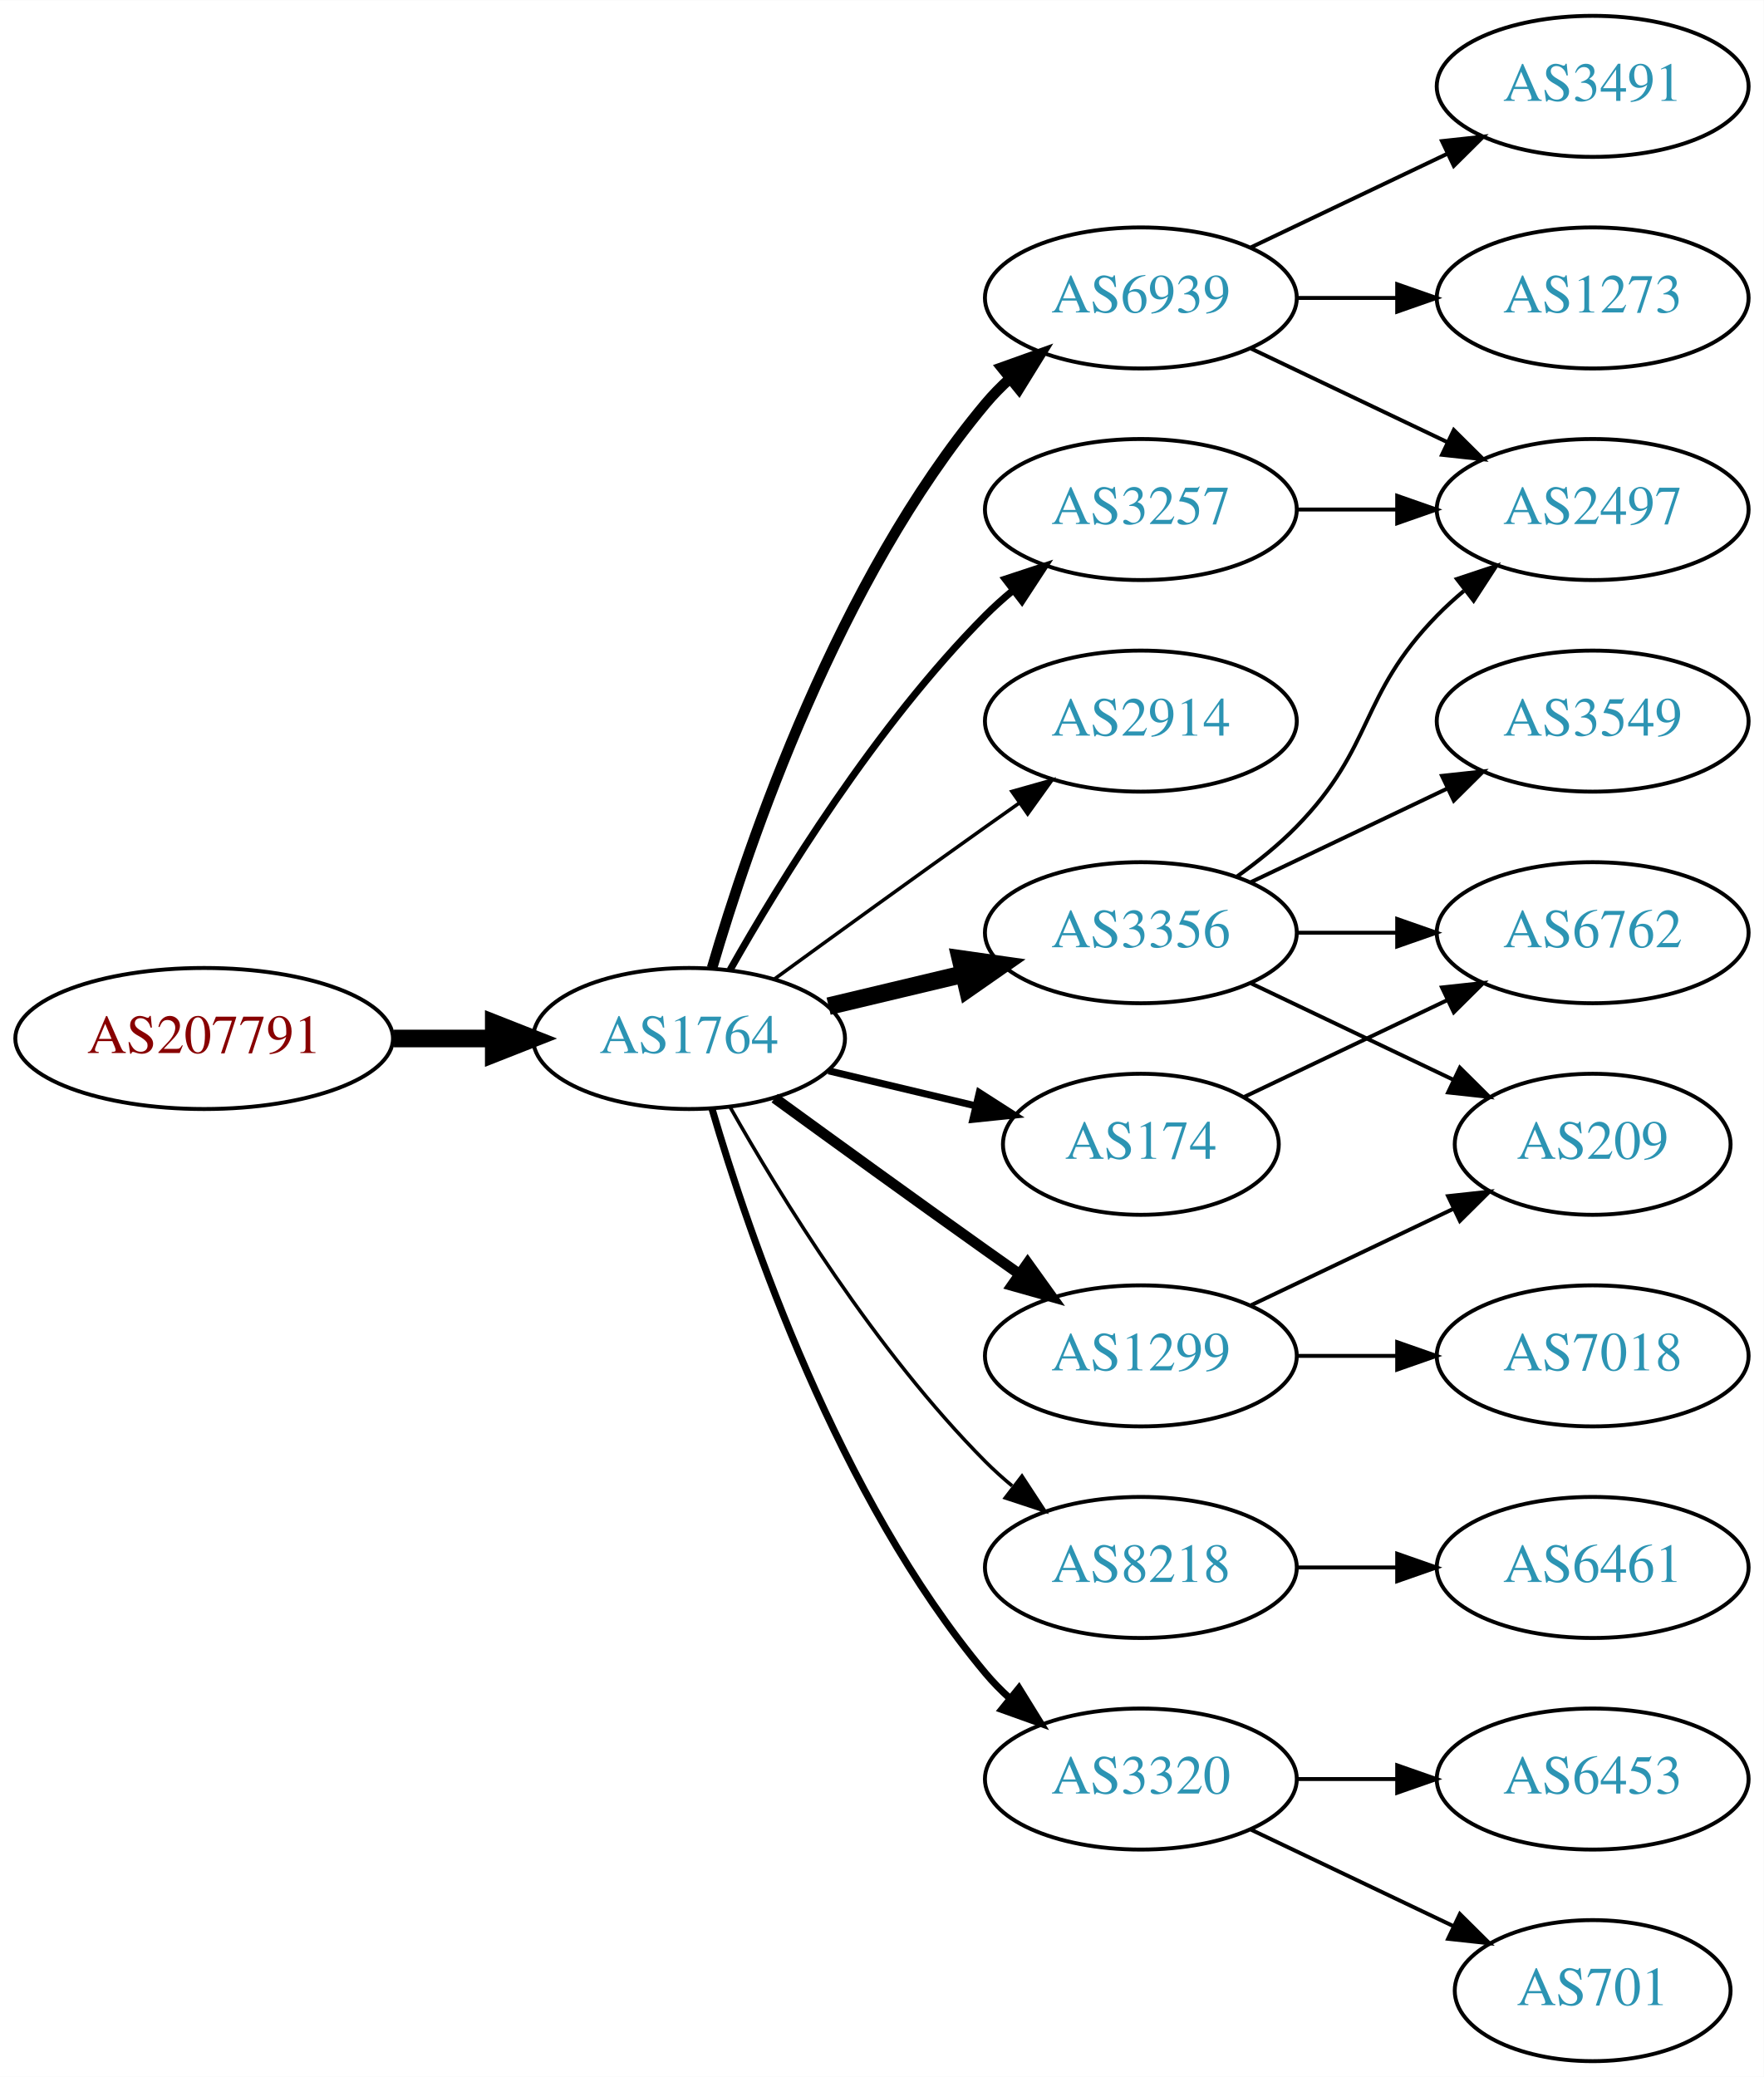
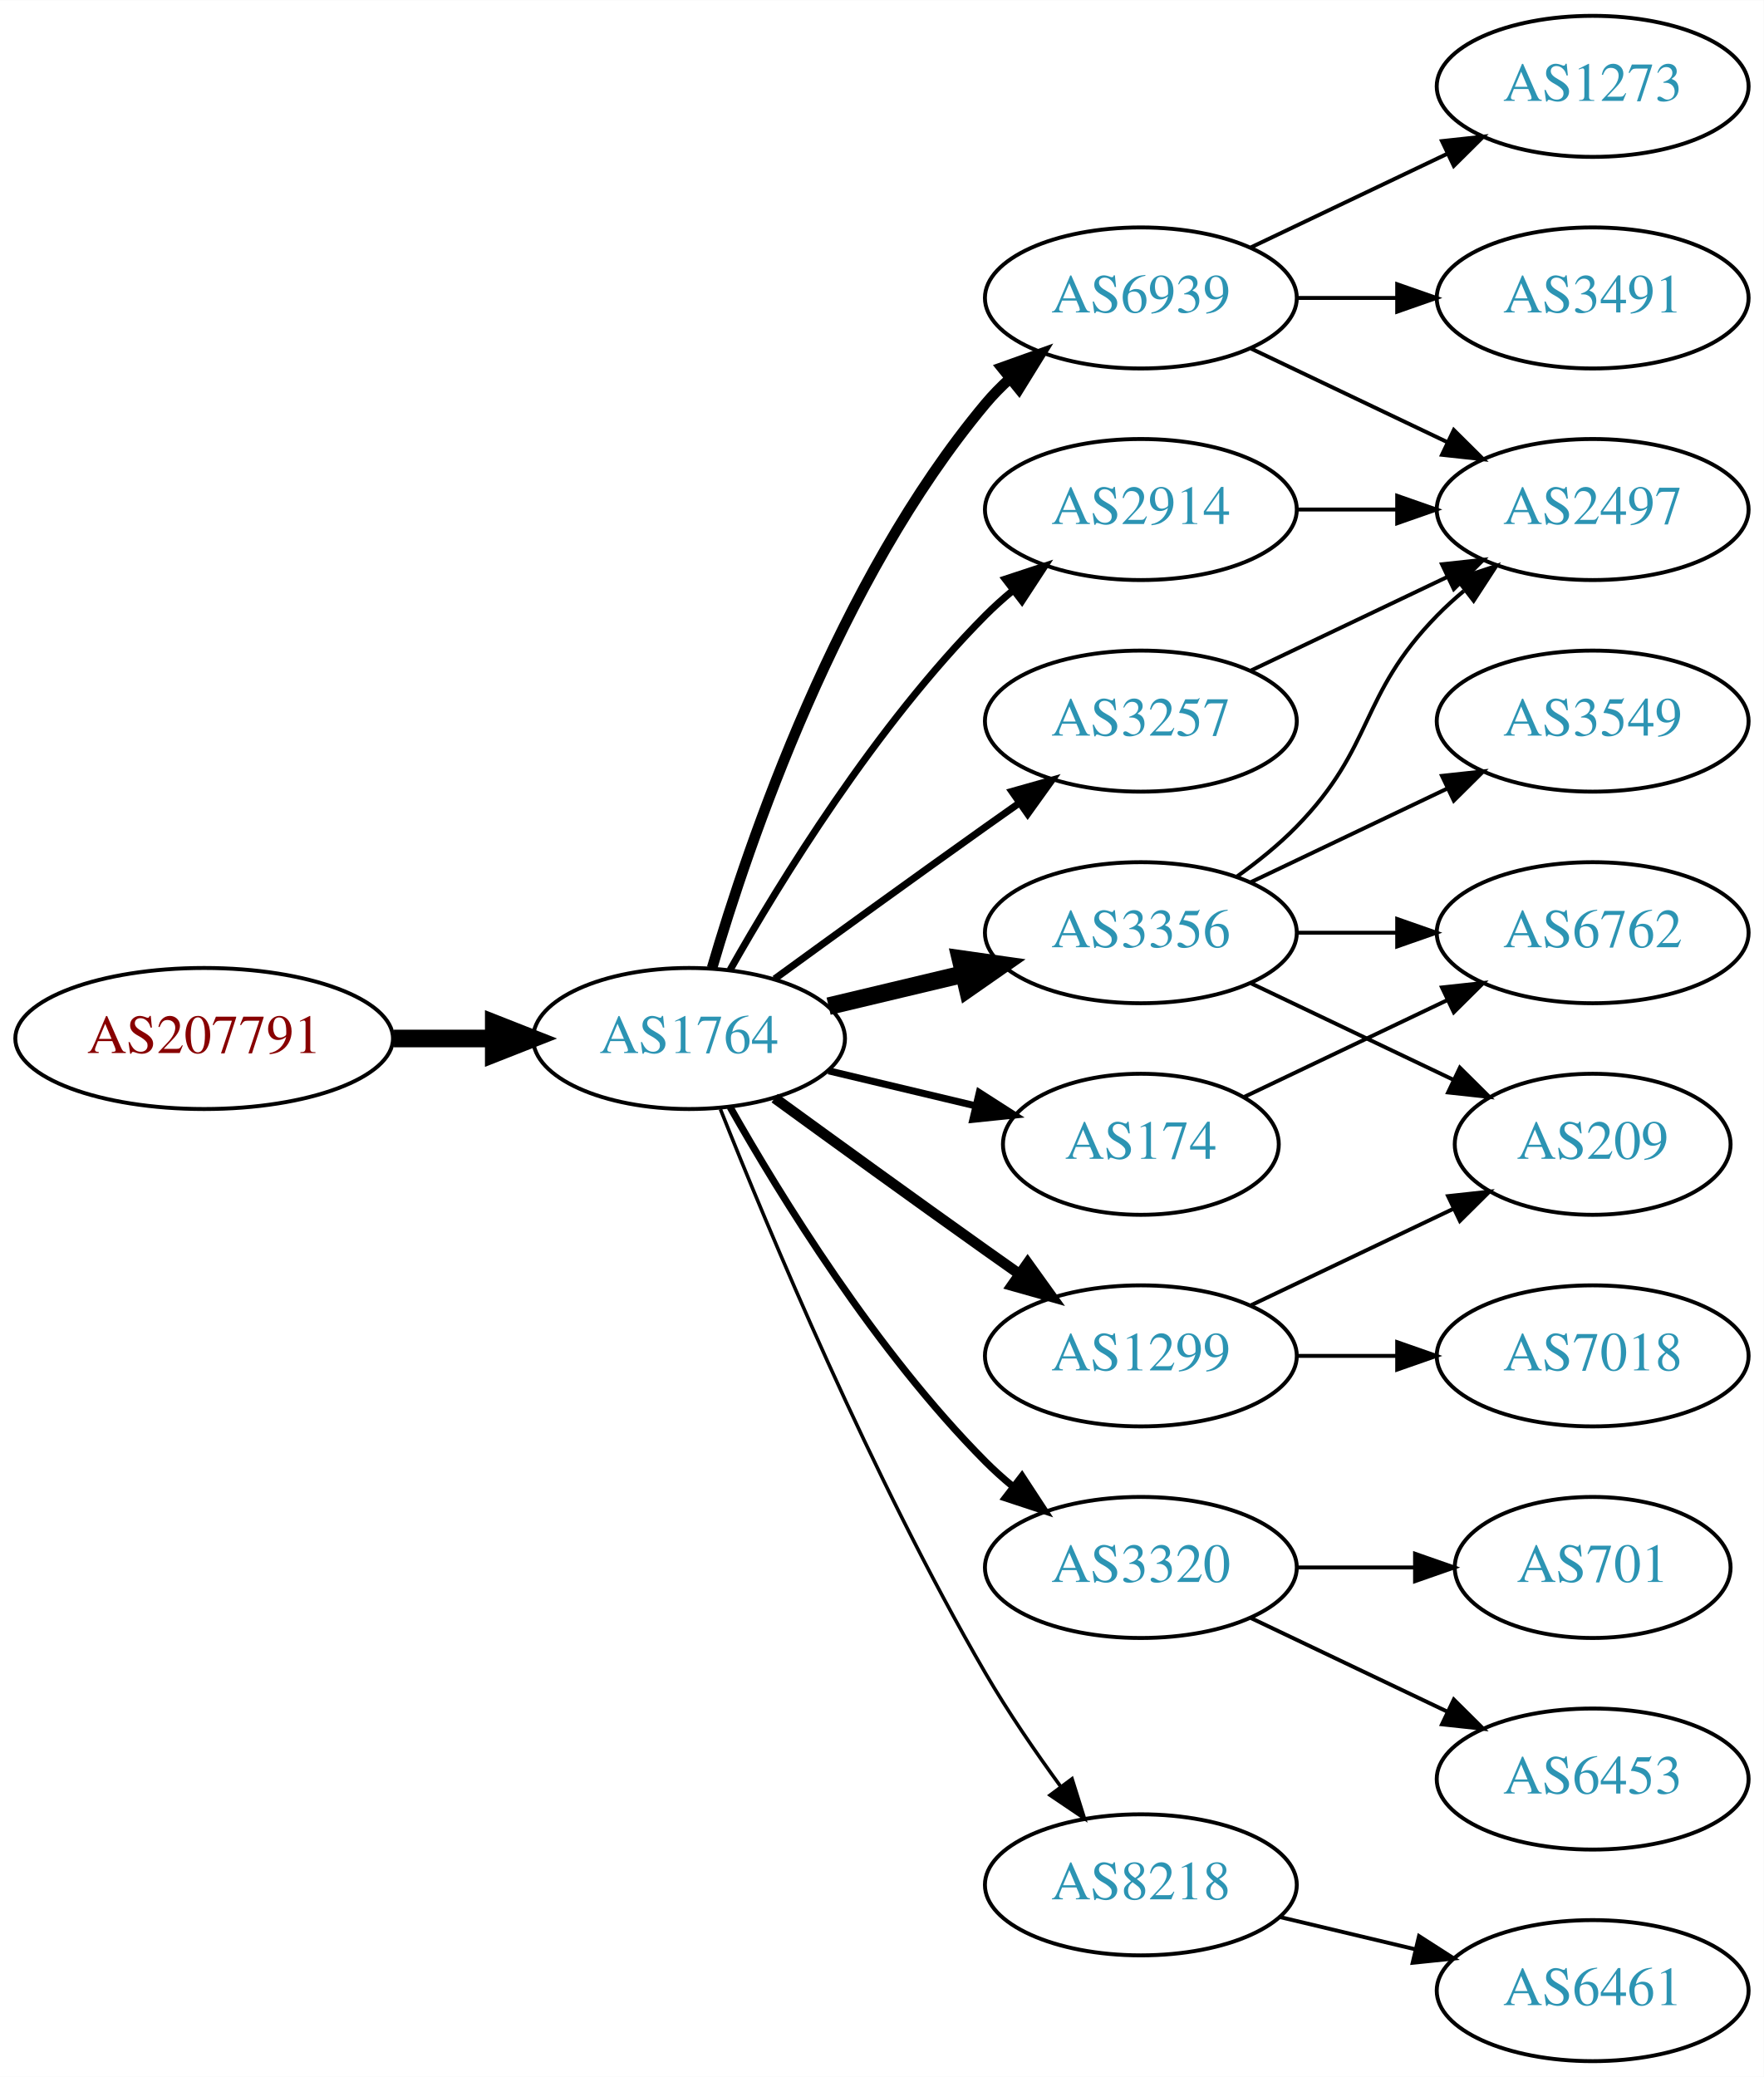
<svg xmlns="http://www.w3.org/2000/svg" xmlns:xlink="http://www.w3.org/1999/xlink" width="450pt" height="530pt" viewBox="0.00 0.00 450.07 530.00">
  <g id="graph0" class="graph" transform="scale(1 1) rotate(0) translate(4 526)">
    <polygon fill="white" stroke="none" points="-4,4 -4,-526 446.07,-526 446.07,4 -4,4" />
    <g id="node1" class="node">
      <g id="a_node1">
        <a xlink:href="/asn/207791" xlink:title="AS207791 ~ NTB SOLUTIONS GmbH [AT]">
          <ellipse fill="#ffffff" stroke="black" cx="48.096" cy="-261" rx="48.192" ry="18" />
          <text text-anchor="middle" x="48.096" y="-257.3" font-family="Times,serif" font-size="14.00" fill="#880000">AS207791</text>
        </a>
      </g>
    </g>
    <g id="node2" class="node">
      <g id="a_node2">
        <a xlink:href="/asn/1764" xlink:title="AS1764 ~ NEXTLAYER-AS [AT]">
          <ellipse fill="#ffffff" stroke="black" cx="171.838" cy="-261" rx="39.794" ry="18" />
          <text text-anchor="middle" x="171.838" y="-257.3" font-family="Times,serif" font-size="14.00" fill="#2c94b3">AS1764</text>
        </a>
      </g>
    </g>
    <g id="edge1" class="edge">
      <path fill="none" stroke="black" stroke-width="4.5" d="M96.513,-261C104.867,-261 113.577,-261 121.969,-261" />
      <polygon fill="black" stroke="black" stroke-width="4.5" points="122.004,-264.938 132.004,-261 122.004,-257.063 122.004,-264.938" />
    </g>
    <g id="node3" class="node">
      <g id="a_node3">
+         <a xlink:href="/asn/6939" xlink:title="AS6939 ~ Hurricane Electric LLC [US]">
+           <ellipse fill="#ffffff" stroke="black" cx="287.131" cy="-450" rx="39.794" ry="18" />
+           <text text-anchor="middle" x="287.131" y="-446.3" font-family="Times,serif" font-size="14.00" fill="#2c94b3">AS6939</text>
+         </a>
+       </g>
+     </g>
+     <g id="edge2" class="edge">
+       <path fill="none" stroke="black" stroke-width="2.7" d="M177.712,-279.002C187.026,-310.844 209.843,-377.981 247.484,-423 249.355,-425.237 251.453,-427.374 253.679,-429.396" />
+       <polygon fill="black" stroke="black" stroke-width="2.7" points="251.623,-432.234 261.598,-435.804 256.026,-426.793 251.623,-432.234" />
+     </g>
+     <g id="node4" class="node">
+       <g id="a_node4">
+         <a xlink:href="/asn/174" xlink:title="AS174 ~ Cogent Communications [US]">
+           <ellipse fill="#ffffff" stroke="black" cx="287.131" cy="-234" rx="35.194" ry="18" />
+           <text text-anchor="middle" x="287.131" y="-230.3" font-family="Times,serif" font-size="14.00" fill="#2c94b3">AS174</text>
+         </a>
+       </g>
+     </g>
+     <g id="edge3" class="edge">
+       <path fill="none" stroke="black" stroke-width="1.8" d="M207.445,-252.752C219.24,-249.942 232.544,-246.771 244.812,-243.847" />
+       <polygon fill="black" stroke="black" stroke-width="1.8" points="245.901,-247.186 254.817,-241.463 244.278,-240.376 245.901,-247.186" />
+     </g>
+     <g id="node5" class="node">
+       <g id="a_node5">
        <a xlink:href="/asn/3356" xlink:title="AS3356 ~ Level 3 Parent, LLC [US]">
          <ellipse fill="#ffffff" stroke="black" cx="287.131" cy="-288" rx="39.794" ry="18" />
          <text text-anchor="middle" x="287.131" y="-284.3" font-family="Times,serif" font-size="14.00" fill="#2c94b3">AS3356</text>
        </a>
      </g>
    </g>
-     <g id="edge2" class="edge">
+     <g id="edge4" class="edge">
      <path fill="none" stroke="black" stroke-width="4.5" d="M207.445,-269.248C218.316,-271.838 230.471,-274.735 241.913,-277.462" />
      <polygon fill="black" stroke="black" stroke-width="4.5" points="241.095,-281.315 251.736,-279.803 242.921,-273.654 241.095,-281.315" />
    </g>
-     <g id="node4" class="node">
-       <g id="a_node4">
-         <a xlink:href="/asn/6939" xlink:title="AS6939 ~ Hurricane Electric LLC [US]">
-           <ellipse fill="#ffffff" stroke="black" cx="287.131" cy="-450" rx="39.794" ry="18" />
-           <text text-anchor="middle" x="287.131" y="-446.3" font-family="Times,serif" font-size="14.00" fill="#2c94b3">AS6939</text>
-         </a>
-       </g>
-     </g>
-     <g id="edge3" class="edge">
-       <path fill="none" stroke="black" stroke-width="2.7" d="M177.712,-279.002C187.026,-310.844 209.843,-377.981 247.484,-423 249.355,-425.237 251.453,-427.374 253.679,-429.396" />
-       <polygon fill="black" stroke="black" stroke-width="2.7" points="251.623,-432.234 261.598,-435.804 256.026,-426.793 251.623,-432.234" />
-     </g>
-     <g id="node5" class="node">
-       <g id="a_node5">
-         <a xlink:href="/asn/2914" xlink:title="AS2914 ~ NTT America, Inc. [US]">
-           <ellipse fill="#ffffff" stroke="black" cx="287.131" cy="-342" rx="39.794" ry="18" />
-           <text text-anchor="middle" x="287.131" y="-338.3" font-family="Times,serif" font-size="14.00" fill="#2c94b3">AS2914</text>
-         </a>
-       </g>
-     </g>
-     <g id="edge4" class="edge">
-       <path fill="none" stroke="black" stroke-width="0.9" d="M193.686,-276.222C208.62,-287.091 229.234,-302.025 247.484,-315 250.305,-317.005 253.248,-319.085 256.196,-321.159" />
-       <polygon fill="black" stroke="black" stroke-width="0.9" points="254.223,-324.05 264.421,-326.926 258.242,-318.319 254.223,-324.05" />
-     </g>
    <g id="node6" class="node">
      <g id="a_node6">
-         <a xlink:href="/asn/3257" xlink:title="AS3257 ~ GTT [DE]">
+         <a xlink:href="/asn/2914" xlink:title="AS2914 ~ NTT America, Inc. [US]">
          <ellipse fill="#ffffff" stroke="black" cx="287.131" cy="-396" rx="39.794" ry="18" />
-           <text text-anchor="middle" x="287.131" y="-392.3" font-family="Times,serif" font-size="14.00" fill="#2c94b3">AS3257</text>
+           <text text-anchor="middle" x="287.131" y="-392.3" font-family="Times,serif" font-size="14.00" fill="#2c94b3">AS2914</text>
        </a>
      </g>
    </g>
    <g id="edge5" class="edge">
      <path fill="none" stroke="black" stroke-width="1.8" d="M182.298,-278.49C195.08,-301.096 219.512,-340.886 247.484,-369 249.595,-371.121 251.891,-373.188 254.277,-375.171" />
      <polygon fill="black" stroke="black" stroke-width="1.8" points="252.529,-378.242 262.592,-381.556 256.792,-372.69 252.529,-378.242" />
    </g>
    <g id="node7" class="node">
      <g id="a_node7">
-         <a xlink:href="/asn/8218" xlink:title="AS8218 ~ legacy Neotelecoms [FR]">
+         <a xlink:href="/asn/3320" xlink:title="AS3320 ~ DTAG [DE]">
          <ellipse fill="#ffffff" stroke="black" cx="287.131" cy="-126" rx="39.794" ry="18" />
-           <text text-anchor="middle" x="287.131" y="-122.3" font-family="Times,serif" font-size="14.00" fill="#2c94b3">AS8218</text>
+           <text text-anchor="middle" x="287.131" y="-122.3" font-family="Times,serif" font-size="14.00" fill="#2c94b3">AS3320</text>
        </a>
      </g>
    </g>
    <g id="edge6" class="edge">
-       <path fill="none" stroke="black" stroke-width="0.9" d="M182.298,-243.51C195.08,-220.904 219.512,-181.114 247.484,-153 249.595,-150.879 251.891,-148.812 254.277,-146.829" />
-       <polygon fill="black" stroke="black" stroke-width="0.9" points="256.792,-149.31 262.592,-140.444 252.529,-143.758 256.792,-149.31" />
+       <path fill="none" stroke="black" stroke-width="1.8" d="M182.298,-243.51C195.08,-220.904 219.512,-181.114 247.484,-153 249.595,-150.879 251.891,-148.812 254.277,-146.829" />
+       <polygon fill="black" stroke="black" stroke-width="1.8" points="256.792,-149.31 262.592,-140.444 252.529,-143.758 256.792,-149.31" />
    </g>
    <g id="node8" class="node">
      <g id="a_node8">
-         <a xlink:href="/asn/3320" xlink:title="AS3320 ~ DTAG [DE]">
-           <ellipse fill="#ffffff" stroke="black" cx="287.131" cy="-72" rx="39.794" ry="18" />
-           <text text-anchor="middle" x="287.131" y="-68.3" font-family="Times,serif" font-size="14.00" fill="#2c94b3">AS3320</text>
+         <a xlink:href="/asn/3257" xlink:title="AS3257 ~ GTT [DE]">
+           <ellipse fill="#ffffff" stroke="black" cx="287.131" cy="-342" rx="39.794" ry="18" />
+           <text text-anchor="middle" x="287.131" y="-338.3" font-family="Times,serif" font-size="14.00" fill="#2c94b3">AS3257</text>
        </a>
      </g>
    </g>
    <g id="edge7" class="edge">
-       <path fill="none" stroke="black" stroke-width="1.8" d="M177.712,-242.998C187.026,-211.156 209.843,-144.019 247.484,-99 249.355,-96.763 251.453,-94.626 253.679,-92.604" />
-       <polygon fill="black" stroke="black" stroke-width="1.8" points="256.026,-95.207 261.598,-86.196 251.623,-89.766 256.026,-95.207" />
+       <path fill="none" stroke="black" stroke-width="1.8" d="M193.686,-276.222C208.62,-287.091 229.234,-302.025 247.484,-315 250.305,-317.005 253.248,-319.085 256.196,-321.159" />
+       <polygon fill="black" stroke="black" stroke-width="1.8" points="254.223,-324.05 264.421,-326.926 258.242,-318.319 254.223,-324.05" />
    </g>
    <g id="node9" class="node">
      <g id="a_node9">
        <a xlink:href="/asn/1299" xlink:title="AS1299 ~ Telia Carrier [EU]">
          <ellipse fill="#ffffff" stroke="black" cx="287.131" cy="-180" rx="39.794" ry="18" />
          <text text-anchor="middle" x="287.131" y="-176.3" font-family="Times,serif" font-size="14.00" fill="#2c94b3">AS1299</text>
        </a>
      </g>
    </g>
    <g id="edge8" class="edge">
      <path fill="none" stroke="black" stroke-width="2.7" d="M193.686,-245.778C208.62,-234.909 229.234,-219.975 247.484,-207 250.305,-204.995 253.248,-202.915 256.196,-200.841" />
      <polygon fill="black" stroke="black" stroke-width="2.7" points="258.242,-203.681 264.421,-195.074 254.223,-197.95 258.242,-203.681" />
    </g>
    <g id="node10" class="node">
      <g id="a_node10">
-         <a xlink:href="/asn/174" xlink:title="AS174 ~ Cogent Communications [US]">
-           <ellipse fill="#ffffff" stroke="black" cx="287.131" cy="-234" rx="35.194" ry="18" />
-           <text text-anchor="middle" x="287.131" y="-230.3" font-family="Times,serif" font-size="14.00" fill="#2c94b3">AS174</text>
+         <a xlink:href="/asn/8218" xlink:title="AS8218 ~ legacy Neotelecoms [FR]">
+           <ellipse fill="#ffffff" stroke="black" cx="287.131" cy="-45" rx="39.794" ry="18" />
+           <text text-anchor="middle" x="287.131" y="-41.3" font-family="Times,serif" font-size="14.00" fill="#2c94b3">AS8218</text>
        </a>
      </g>
    </g>
    <g id="edge9" class="edge">
-       <path fill="none" stroke="black" stroke-width="1.8" d="M207.445,-252.752C219.24,-249.942 232.544,-246.771 244.812,-243.847" />
-       <polygon fill="black" stroke="black" stroke-width="1.8" points="245.901,-247.186 254.817,-241.463 244.278,-240.376 245.901,-247.186" />
+       <path fill="none" stroke="black" stroke-width="0.9" d="M179.841,-242.949C191.968,-212.43 218.386,-149.067 247.484,-99 253.191,-89.181 260.229,-78.922 266.728,-70.016" />
+       <polygon fill="black" stroke="black" stroke-width="0.9" points="269.569,-72.061 272.734,-61.95 263.954,-67.881 269.569,-72.061" />
    </g>
    <g id="node11" class="node">
      <g id="a_node11">
-         <a xlink:href="/asn/3549" xlink:title="AS3549 ~ Level 3 Parent, LLC [US]">
-           <ellipse fill="#ffffff" stroke="black" cx="402.424" cy="-342" rx="39.794" ry="18" />
-           <text text-anchor="middle" x="402.424" y="-338.3" font-family="Times,serif" font-size="14.00" fill="#2c94b3">AS3549</text>
+         <a xlink:href="/asn/1273" xlink:title="AS1273 ~ Vodafone Group PLC [EU]">
+           <ellipse fill="#ffffff" stroke="black" cx="402.424" cy="-504" rx="39.794" ry="18" />
+           <text text-anchor="middle" x="402.424" y="-500.3" font-family="Times,serif" font-size="14.00" fill="#2c94b3">AS1273</text>
        </a>
      </g>
    </g>
    <g id="edge10" class="edge">
-       <path fill="none" stroke="black" d="M315.267,-300.934C330.261,-308.081 349.082,-317.052 365.306,-324.785" />
-       <polygon fill="black" stroke="black" points="363.976,-328.028 374.509,-329.171 366.988,-321.709 363.976,-328.028" />
+       <path fill="none" stroke="black" d="M315.267,-462.934C330.261,-470.081 349.082,-479.052 365.306,-486.785" />
+       <polygon fill="black" stroke="black" points="363.976,-490.028 374.509,-491.171 366.988,-483.709 363.976,-490.028" />
    </g>
    <g id="node12" class="node">
      <g id="a_node12">
-         <a xlink:href="/asn/6762" xlink:title="AS6762 ~ TELECOM ITALIA SPARKLE S.p.A. [IT]">
-           <ellipse fill="#ffffff" stroke="black" cx="402.424" cy="-288" rx="39.794" ry="18" />
-           <text text-anchor="middle" x="402.424" y="-284.3" font-family="Times,serif" font-size="14.00" fill="#2c94b3">AS6762</text>
+         <a xlink:href="/asn/3491" xlink:title="AS3491 ~ PCCW Global, Inc. [US]">
+           <ellipse fill="#ffffff" stroke="black" cx="402.424" cy="-450" rx="39.794" ry="18" />
+           <text text-anchor="middle" x="402.424" y="-446.3" font-family="Times,serif" font-size="14.00" fill="#2c94b3">AS3491</text>
        </a>
      </g>
    </g>
    <g id="edge11" class="edge">
-       <path fill="none" stroke="black" d="M326.803,-288C335.006,-288 343.77,-288 352.302,-288" />
-       <polygon fill="black" stroke="black" points="352.541,-291.5 362.541,-288 352.541,-284.5 352.541,-291.5" />
+       <path fill="none" stroke="black" d="M326.803,-450C335.006,-450 343.77,-450 352.302,-450" />
+       <polygon fill="black" stroke="black" points="352.541,-453.5 362.541,-450 352.541,-446.5 352.541,-453.5" />
    </g>
    <g id="node13" class="node">
      <g id="a_node13">
        <a xlink:href="/asn/2497" xlink:title="AS2497 ~ Internet Initiative Japan Inc. [JP]">
          <ellipse fill="#ffffff" stroke="black" cx="402.424" cy="-396" rx="39.794" ry="18" />
          <text text-anchor="middle" x="402.424" y="-392.3" font-family="Times,serif" font-size="14.00" fill="#2c94b3">AS2497</text>
        </a>
      </g>
    </g>
    <g id="edge12" class="edge">
+       <path fill="none" stroke="black" d="M315.267,-437.066C330.261,-429.919 349.082,-420.948 365.306,-413.215" />
+       <polygon fill="black" stroke="black" points="366.988,-416.291 374.509,-408.829 363.976,-409.972 366.988,-416.291" />
+     </g>
+     <g id="node14" class="node">
+       <g id="a_node14">
+         <a xlink:href="/asn/6762" xlink:title="AS6762 ~ TELECOM ITALIA SPARKLE S.p.A. [IT]">
+           <ellipse fill="#ffffff" stroke="black" cx="402.424" cy="-288" rx="39.794" ry="18" />
+           <text text-anchor="middle" x="402.424" y="-284.3" font-family="Times,serif" font-size="14.00" fill="#2c94b3">AS6762</text>
+         </a>
+       </g>
+     </g>
+     <g id="edge13" class="edge">
+       <path fill="none" stroke="black" d="M313.556,-246.119C328.859,-253.413 348.582,-262.814 365.464,-270.86" />
+       <polygon fill="black" stroke="black" points="363.971,-274.026 374.504,-275.169 366.983,-267.707 363.971,-274.026" />
+     </g>
+     <g id="edge14" class="edge">
      <path fill="none" stroke="black" d="M311.725,-302.389C316.981,-306.148 322.313,-310.437 326.777,-315 346.95,-335.617 342.605,-348.383 362.777,-369 364.87,-371.139 367.154,-373.218 369.53,-375.21" />
      <polygon fill="black" stroke="black" points="367.774,-378.275 377.83,-381.611 372.049,-372.732 367.774,-378.275" />
    </g>
-     <g id="node14" class="node">
-       <g id="a_node14">
+     <g id="edge15" class="edge">
+       <path fill="none" stroke="black" d="M326.803,-288C335.006,-288 343.77,-288 352.302,-288" />
+       <polygon fill="black" stroke="black" points="352.541,-291.5 362.541,-288 352.541,-284.5 352.541,-291.5" />
+     </g>
+     <g id="node15" class="node">
+       <g id="a_node15">
        <a xlink:href="/asn/209" xlink:title="AS209 ~ CenturyLink Communications, LLC [US]">
          <ellipse fill="#ffffff" stroke="black" cx="402.424" cy="-234" rx="35.194" ry="18" />
          <text text-anchor="middle" x="402.424" y="-230.3" font-family="Times,serif" font-size="14.00" fill="#2c94b3">AS209</text>
        </a>
      </g>
    </g>
-     <g id="edge13" class="edge">
+     <g id="edge16" class="edge">
      <path fill="none" stroke="black" d="M315.267,-275.066C330.699,-267.71 350.185,-258.423 366.72,-250.541" />
      <polygon fill="black" stroke="black" points="368.54,-253.551 376.062,-246.089 365.529,-247.232 368.54,-253.551" />
    </g>
-     <g id="edge16" class="edge">
-       <path fill="none" stroke="black" d="M315.267,-437.066C330.261,-429.919 349.082,-420.948 365.306,-413.215" />
-       <polygon fill="black" stroke="black" points="366.988,-416.291 374.509,-408.829 363.976,-409.972 366.988,-416.291" />
-     </g>
-     <g id="node15" class="node">
-       <g id="a_node15">
-         <a xlink:href="/asn/1273" xlink:title="AS1273 ~ Vodafone Group PLC [EU]">
-           <ellipse fill="#ffffff" stroke="black" cx="402.424" cy="-450" rx="39.794" ry="18" />
-           <text text-anchor="middle" x="402.424" y="-446.3" font-family="Times,serif" font-size="14.00" fill="#2c94b3">AS1273</text>
-         </a>
-       </g>
-     </g>
-     <g id="edge14" class="edge">
-       <path fill="none" stroke="black" d="M326.803,-450C335.006,-450 343.77,-450 352.302,-450" />
-       <polygon fill="black" stroke="black" points="352.541,-453.5 362.541,-450 352.541,-446.5 352.541,-453.5" />
-     </g>
    <g id="node16" class="node">
      <g id="a_node16">
-         <a xlink:href="/asn/3491" xlink:title="AS3491 ~ PCCW Global, Inc. [US]">
-           <ellipse fill="#ffffff" stroke="black" cx="402.424" cy="-504" rx="39.794" ry="18" />
-           <text text-anchor="middle" x="402.424" y="-500.3" font-family="Times,serif" font-size="14.00" fill="#2c94b3">AS3491</text>
-         </a>
-       </g>
-     </g>
-     <g id="edge15" class="edge">
-       <path fill="none" stroke="black" d="M315.267,-462.934C330.261,-470.081 349.082,-479.052 365.306,-486.785" />
-       <polygon fill="black" stroke="black" points="363.976,-490.028 374.509,-491.171 366.988,-483.709 363.976,-490.028" />
+         <a xlink:href="/asn/3549" xlink:title="AS3549 ~ Level 3 Parent, LLC [US]">
+           <ellipse fill="#ffffff" stroke="black" cx="402.424" cy="-342" rx="39.794" ry="18" />
+           <text text-anchor="middle" x="402.424" y="-338.3" font-family="Times,serif" font-size="14.00" fill="#2c94b3">AS3549</text>
+         </a>
+       </g>
    </g>
    <g id="edge17" class="edge">
+       <path fill="none" stroke="black" d="M315.267,-300.934C330.261,-308.081 349.082,-317.052 365.306,-324.785" />
+       <polygon fill="black" stroke="black" points="363.976,-328.028 374.509,-329.171 366.988,-321.709 363.976,-328.028" />
+     </g>
+     <g id="edge18" class="edge">
      <path fill="none" stroke="black" d="M326.803,-396C335.006,-396 343.77,-396 352.302,-396" />
      <polygon fill="black" stroke="black" points="352.541,-399.5 362.541,-396 352.541,-392.5 352.541,-399.5" />
    </g>
    <g id="node17" class="node">
      <g id="a_node17">
-         <a xlink:href="/asn/6461" xlink:title="AS6461 ~ ZAYO-6461 [US]">
-           <ellipse fill="#ffffff" stroke="black" cx="402.424" cy="-126" rx="39.794" ry="18" />
-           <text text-anchor="middle" x="402.424" y="-122.3" font-family="Times,serif" font-size="14.00" fill="#2c94b3">AS6461</text>
-         </a>
-       </g>
-     </g>
-     <g id="edge18" class="edge">
-       <path fill="none" stroke="black" d="M326.803,-126C335.006,-126 343.77,-126 352.302,-126" />
-       <polygon fill="black" stroke="black" points="352.541,-129.5 362.541,-126 352.541,-122.5 352.541,-129.5" />
+         <a xlink:href="/asn/701" xlink:title="AS701 ~ UUNET [US]">
+           <ellipse fill="#ffffff" stroke="black" cx="402.424" cy="-126" rx="35.194" ry="18" />
+           <text text-anchor="middle" x="402.424" y="-122.3" font-family="Times,serif" font-size="14.00" fill="#2c94b3">AS701</text>
+         </a>
+       </g>
+     </g>
+     <g id="edge19" class="edge">
+       <path fill="none" stroke="black" d="M326.803,-126C336.508,-126 346.999,-126 356.962,-126" />
+       <polygon fill="black" stroke="black" points="357.098,-129.5 367.098,-126 357.098,-122.5 357.098,-129.5" />
    </g>
    <g id="node18" class="node">
      <g id="a_node18">
        <a xlink:href="/asn/6453" xlink:title="AS6453 ~ TATA COMMUNICATIONS (AMERICA) INC [US]">
          <ellipse fill="#ffffff" stroke="black" cx="402.424" cy="-72" rx="39.794" ry="18" />
          <text text-anchor="middle" x="402.424" y="-68.3" font-family="Times,serif" font-size="14.00" fill="#2c94b3">AS6453</text>
        </a>
      </g>
    </g>
-     <g id="edge19" class="edge">
-       <path fill="none" stroke="black" d="M326.803,-72C335.006,-72 343.77,-72 352.302,-72" />
-       <polygon fill="black" stroke="black" points="352.541,-75.5 362.541,-72 352.541,-68.5 352.541,-75.5" />
+     <g id="edge20" class="edge">
+       <path fill="none" stroke="black" d="M315.267,-113.066C330.261,-105.919 349.082,-96.948 365.306,-89.215" />
+       <polygon fill="black" stroke="black" points="366.988,-92.291 374.509,-84.829 363.976,-85.972 366.988,-92.291" />
+     </g>
+     <g id="edge21" class="edge">
+       <path fill="none" stroke="black" d="M315.267,-354.934C330.261,-362.081 349.082,-371.052 365.306,-378.785" />
+       <polygon fill="black" stroke="black" points="363.976,-382.028 374.509,-383.171 366.988,-375.709 363.976,-382.028" />
+     </g>
+     <g id="edge23" class="edge">
+       <path fill="none" stroke="black" d="M315.267,-192.934C330.699,-200.29 350.185,-209.577 366.72,-217.459" />
+       <polygon fill="black" stroke="black" points="365.529,-220.768 376.062,-221.911 368.54,-214.449 365.529,-220.768" />
    </g>
    <g id="node19" class="node">
      <g id="a_node19">
-         <a xlink:href="/asn/701" xlink:title="AS701 ~ UUNET [US]">
-           <ellipse fill="#ffffff" stroke="black" cx="402.424" cy="-18" rx="35.194" ry="18" />
-           <text text-anchor="middle" x="402.424" y="-14.3" font-family="Times,serif" font-size="14.00" fill="#2c94b3">AS701</text>
-         </a>
-       </g>
-     </g>
-     <g id="edge20" class="edge">
-       <path fill="none" stroke="black" d="M315.267,-59.066C330.699,-51.71 350.185,-42.423 366.72,-34.541" />
-       <polygon fill="black" stroke="black" points="368.54,-37.551 376.062,-30.089 365.529,-31.232 368.54,-37.551" />
-     </g>
-     <g id="edge22" class="edge">
-       <path fill="none" stroke="black" d="M315.267,-192.934C330.699,-200.29 350.185,-209.577 366.72,-217.459" />
-       <polygon fill="black" stroke="black" points="365.529,-220.768 376.062,-221.911 368.54,-214.449 365.529,-220.768" />
-     </g>
-     <g id="node20" class="node">
-       <g id="a_node20">
        <a xlink:href="/asn/7018" xlink:title="AS7018 ~ AT&amp;T Services, Inc. [US]">
          <ellipse fill="#ffffff" stroke="black" cx="402.424" cy="-180" rx="39.794" ry="18" />
          <text text-anchor="middle" x="402.424" y="-176.3" font-family="Times,serif" font-size="14.00" fill="#2c94b3">AS7018</text>
        </a>
      </g>
    </g>
-     <g id="edge21" class="edge">
+     <g id="edge22" class="edge">
      <path fill="none" stroke="black" d="M326.803,-180C335.006,-180 343.77,-180 352.302,-180" />
      <polygon fill="black" stroke="black" points="352.541,-183.5 362.541,-180 352.541,-176.5 352.541,-183.5" />
    </g>
-     <g id="edge23" class="edge">
-       <path fill="none" stroke="black" d="M313.556,-246.119C328.859,-253.413 348.582,-262.814 365.464,-270.86" />
-       <polygon fill="black" stroke="black" points="363.971,-274.026 374.504,-275.169 366.983,-267.707 363.971,-274.026" />
+     <g id="node20" class="node">
+       <g id="a_node20">
+         <a xlink:href="/asn/6461" xlink:title="AS6461 ~ Zayo Bandwidth [US]">
+           <ellipse fill="#ffffff" stroke="black" cx="402.424" cy="-18" rx="39.794" ry="18" />
+           <text text-anchor="middle" x="402.424" y="-14.3" font-family="Times,serif" font-size="14.00" fill="#2c94b3">AS6461</text>
+         </a>
+       </g>
+     </g>
+     <g id="edge24" class="edge">
+       <path fill="none" stroke="black" d="M322.738,-36.752C333.609,-34.162 345.764,-31.265 357.206,-28.538" />
+       <polygon fill="black" stroke="black" points="358.112,-31.92 367.029,-26.197 356.49,-25.111 358.112,-31.92" />
    </g>
  </g>
</svg>
